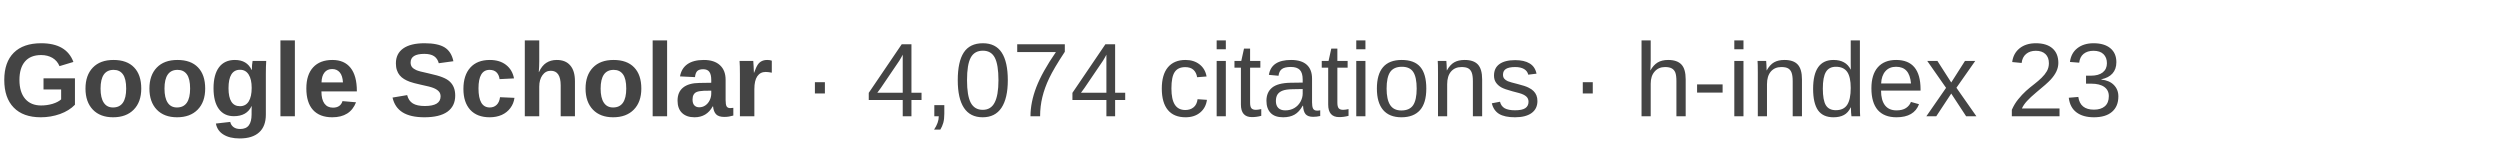
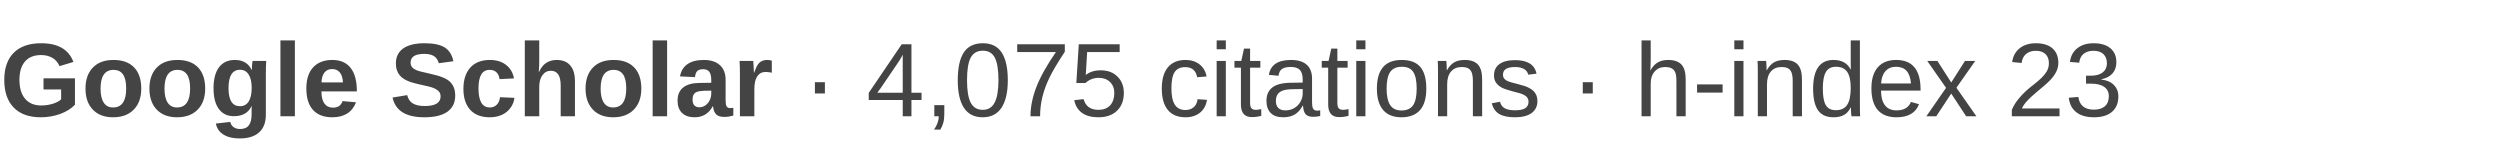
- <svg xmlns="http://www.w3.org/2000/svg" width="430" height="28" viewBox="0 0 430 28" role="img" aria-label="Google Scholar: 4,074 citations, h-index 23">
+ <svg xmlns="http://www.w3.org/2000/svg" width="430" height="28" viewBox="0 0 430 28" role="img" aria-label="Google Scholar: 4,075 citations, h-index 23">
  <text x="0" y="20" font-family="Arial, Helvetica, sans-serif" font-size="18" fill="#444444">
    <tspan font-weight="600">Google Scholar</tspan>
-     <tspan> · 4,074 citations · h-index 23</tspan>
+     <tspan> · 4,075 citations · h-index 23</tspan>
  </text>
</svg>
